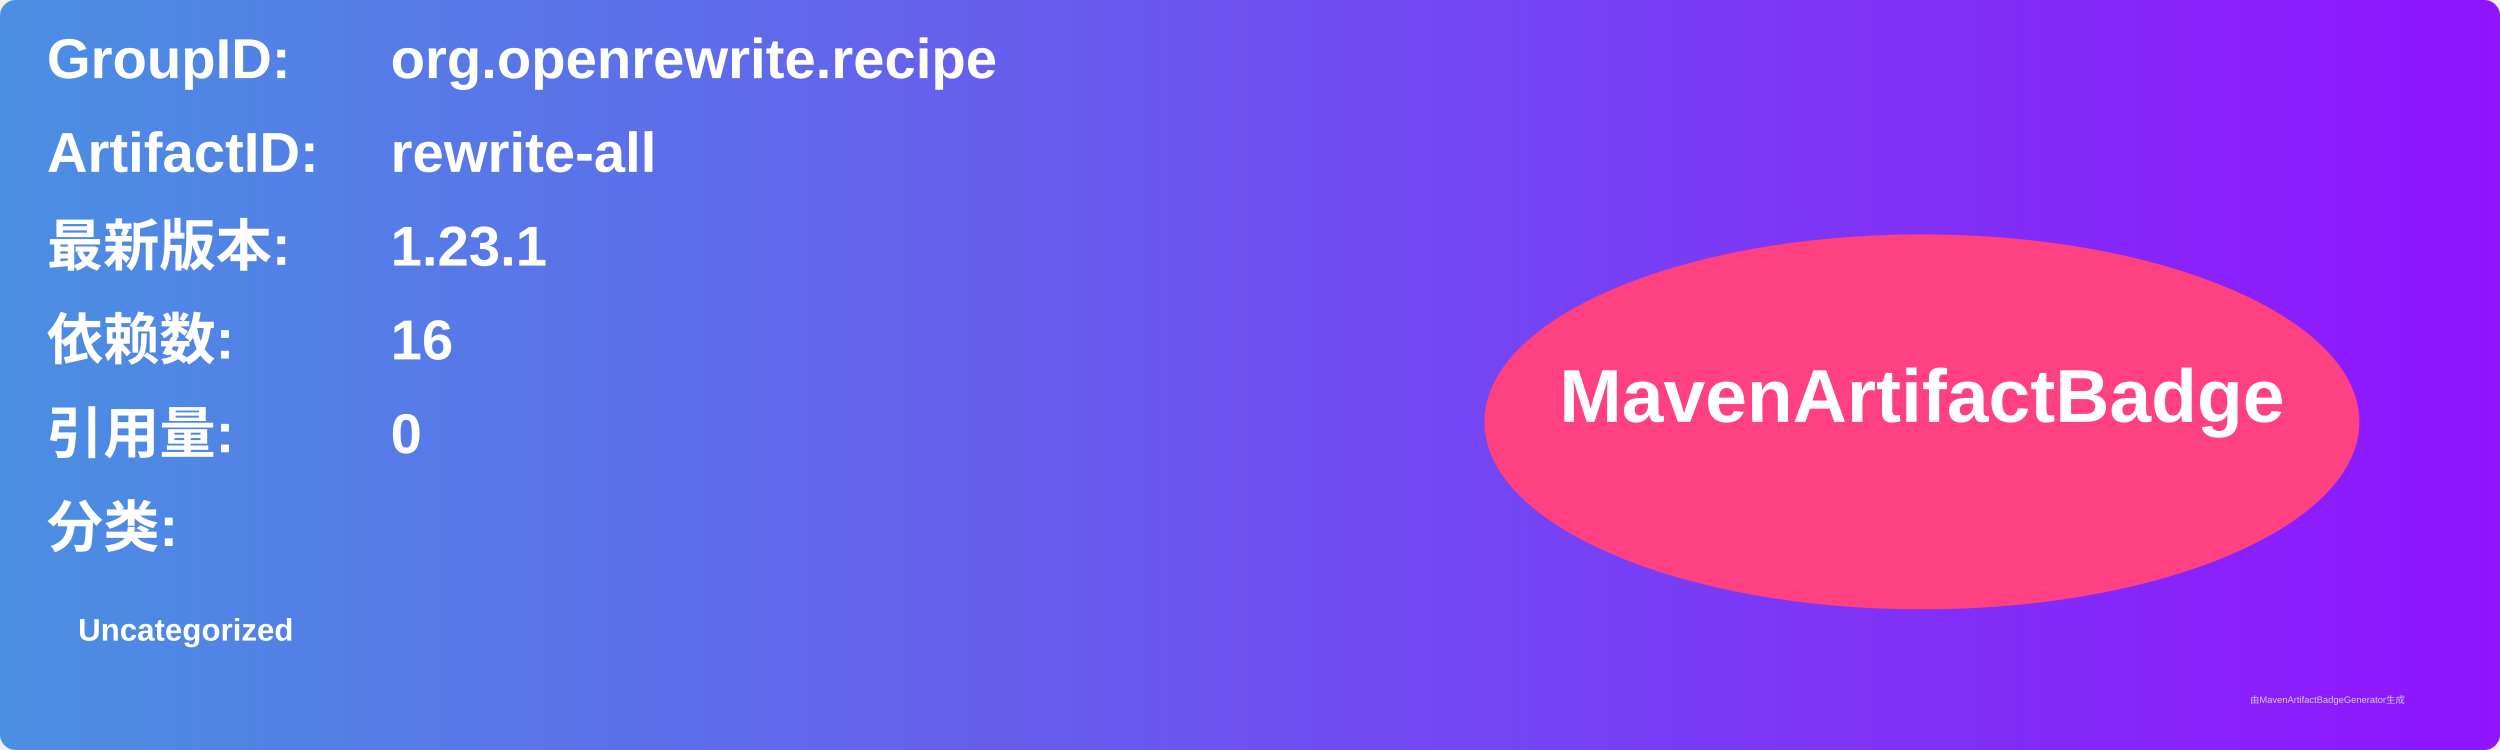
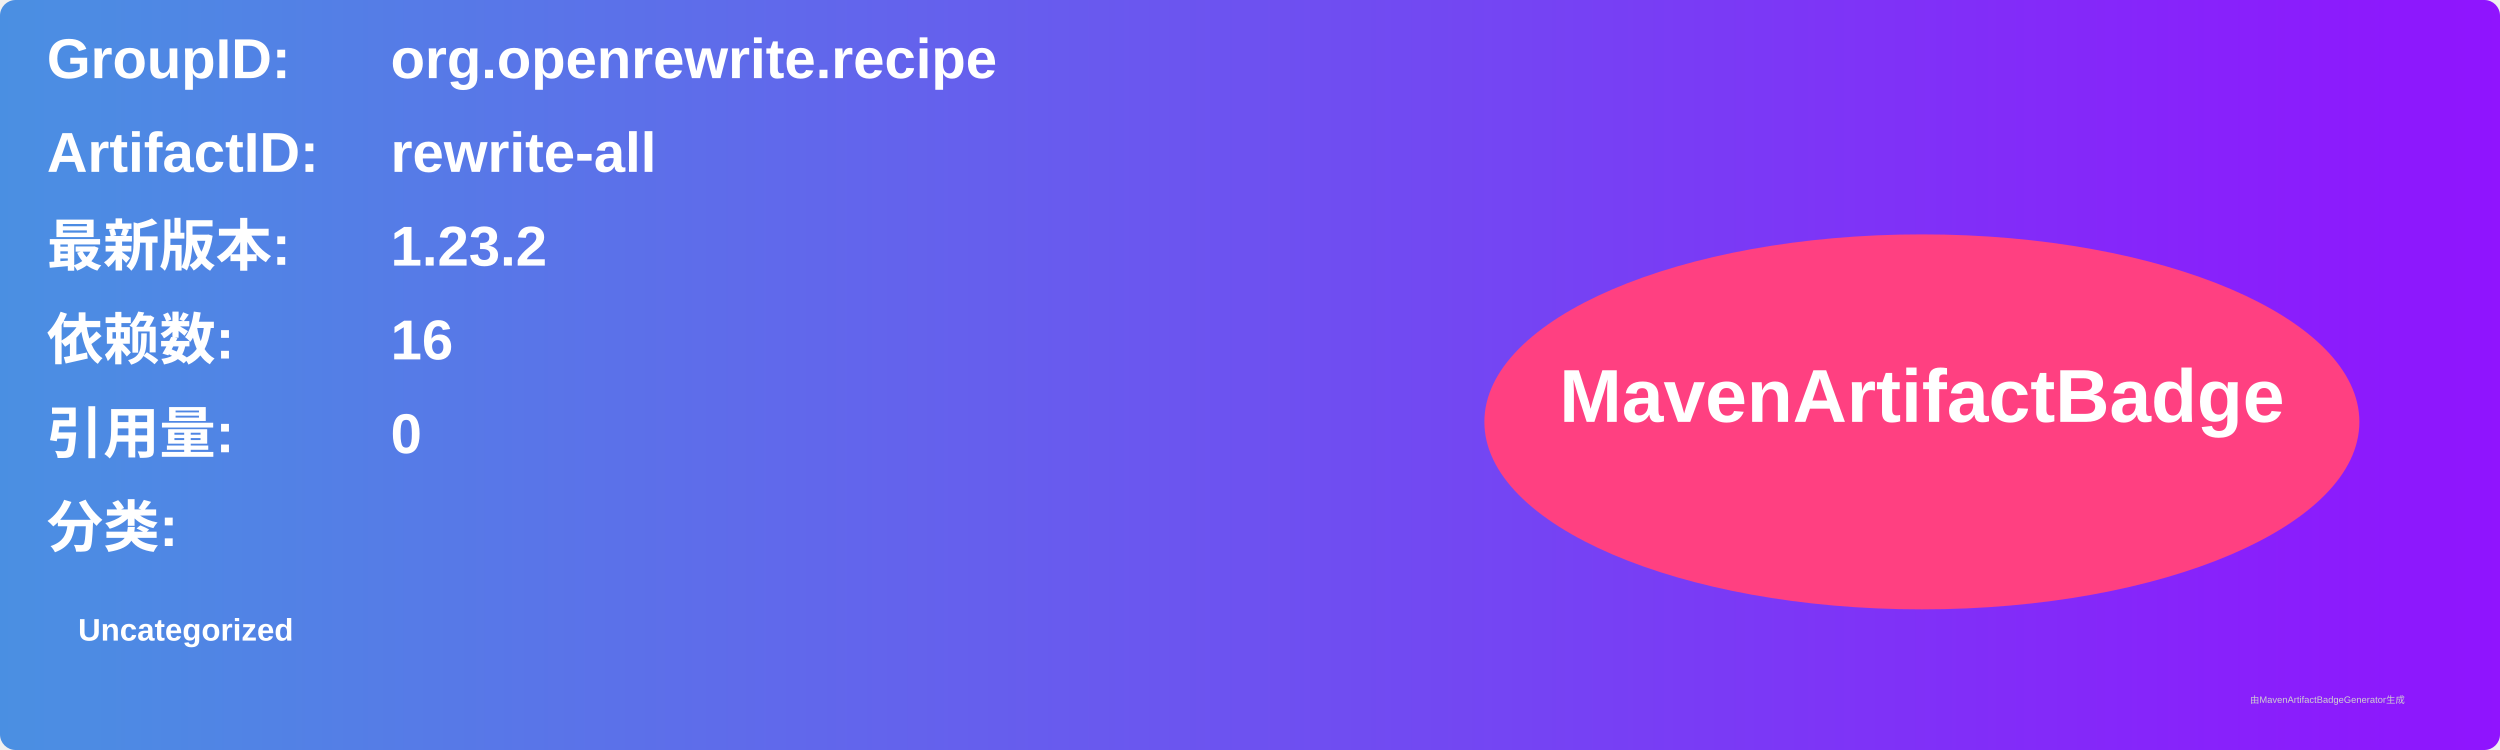
<svg xmlns="http://www.w3.org/2000/svg" width="800" height="240" viewBox="0 0 800 240">
  <linearGradient id="grad" x1="0%" y1="0%" x2="100%" y2="0%">
    <stop offset="0%" stop-color="#4a90e2" />
    <stop offset="100%" stop-color="#9013fe" />
  </linearGradient>
  <rect width="100%" height="100%" rx="5" ry="5" fill="url(#grad)" />
  <g transform="translate(15, 15)">
    <text x="0" y="10" font-family="Arial" font-size="18" fill="white" font-weight="bold" width="260">GroupID:</text>
    <text x="110" y="10" font-family="Arial" font-size="18" fill="white" font-weight="bold" width="460">org.openrewrite.recipe</text>
    <text x="0" y="40" font-family="Arial" font-size="18" fill="white" font-weight="bold" width="260">ArtifactID:</text>
    <text x="110" y="40" font-family="Arial" font-size="18" fill="white" font-weight="bold" width="460">rewrite-all</text>
    <text x="0" y="70" font-family="Arial" font-size="18" fill="white" font-weight="bold">最新版本:</text>
    <text x="110" y="70" font-family="Arial" font-size="18" fill="white" font-weight="bold">
-       <tspan font-weight="bold">1.23.1</tspan>
+       <tspan font-weight="bold">1.23.2</tspan>
    </text>
    <text x="0" y="100" font-family="Arial" font-size="18" fill="white" font-weight="bold">依赖数: </text>
    <text x="110" y="100" font-family="Arial" font-size="18" fill="white">
      <tspan font-weight="bold">16</tspan>
    </text>
    <text x="0" y="130" font-family="Arial" font-size="18" fill="white" font-weight="bold">引用量: </text>
    <text x="110" y="130" font-family="Arial" font-size="18" fill="white">
      <tspan font-weight="bold">0</tspan>
    </text>
    <text x="0" y="160" font-family="Arial" font-size="18" fill="white" font-weight="bold">分类:</text>
    <text x="10" y="190" font-family="Arial" font-size="10" fill="white">
      <tspan font-weight="bold">Uncategorized</tspan>
    </text>
    <ellipse cx="600" cy="120" rx="140" ry="60" fill="#ff4081" />
    <text x="600" y="120" text-anchor="middle" font-family="Arial" font-size="24" fill="white" font-weight="bold">MavenArtifactBadge</text>
  </g>
  <text x="720" y="225" font-family="Arial" font-size="3" fill="#d0d0d0">由MavenArtifactBadgeGenerator生成</text>
</svg>
